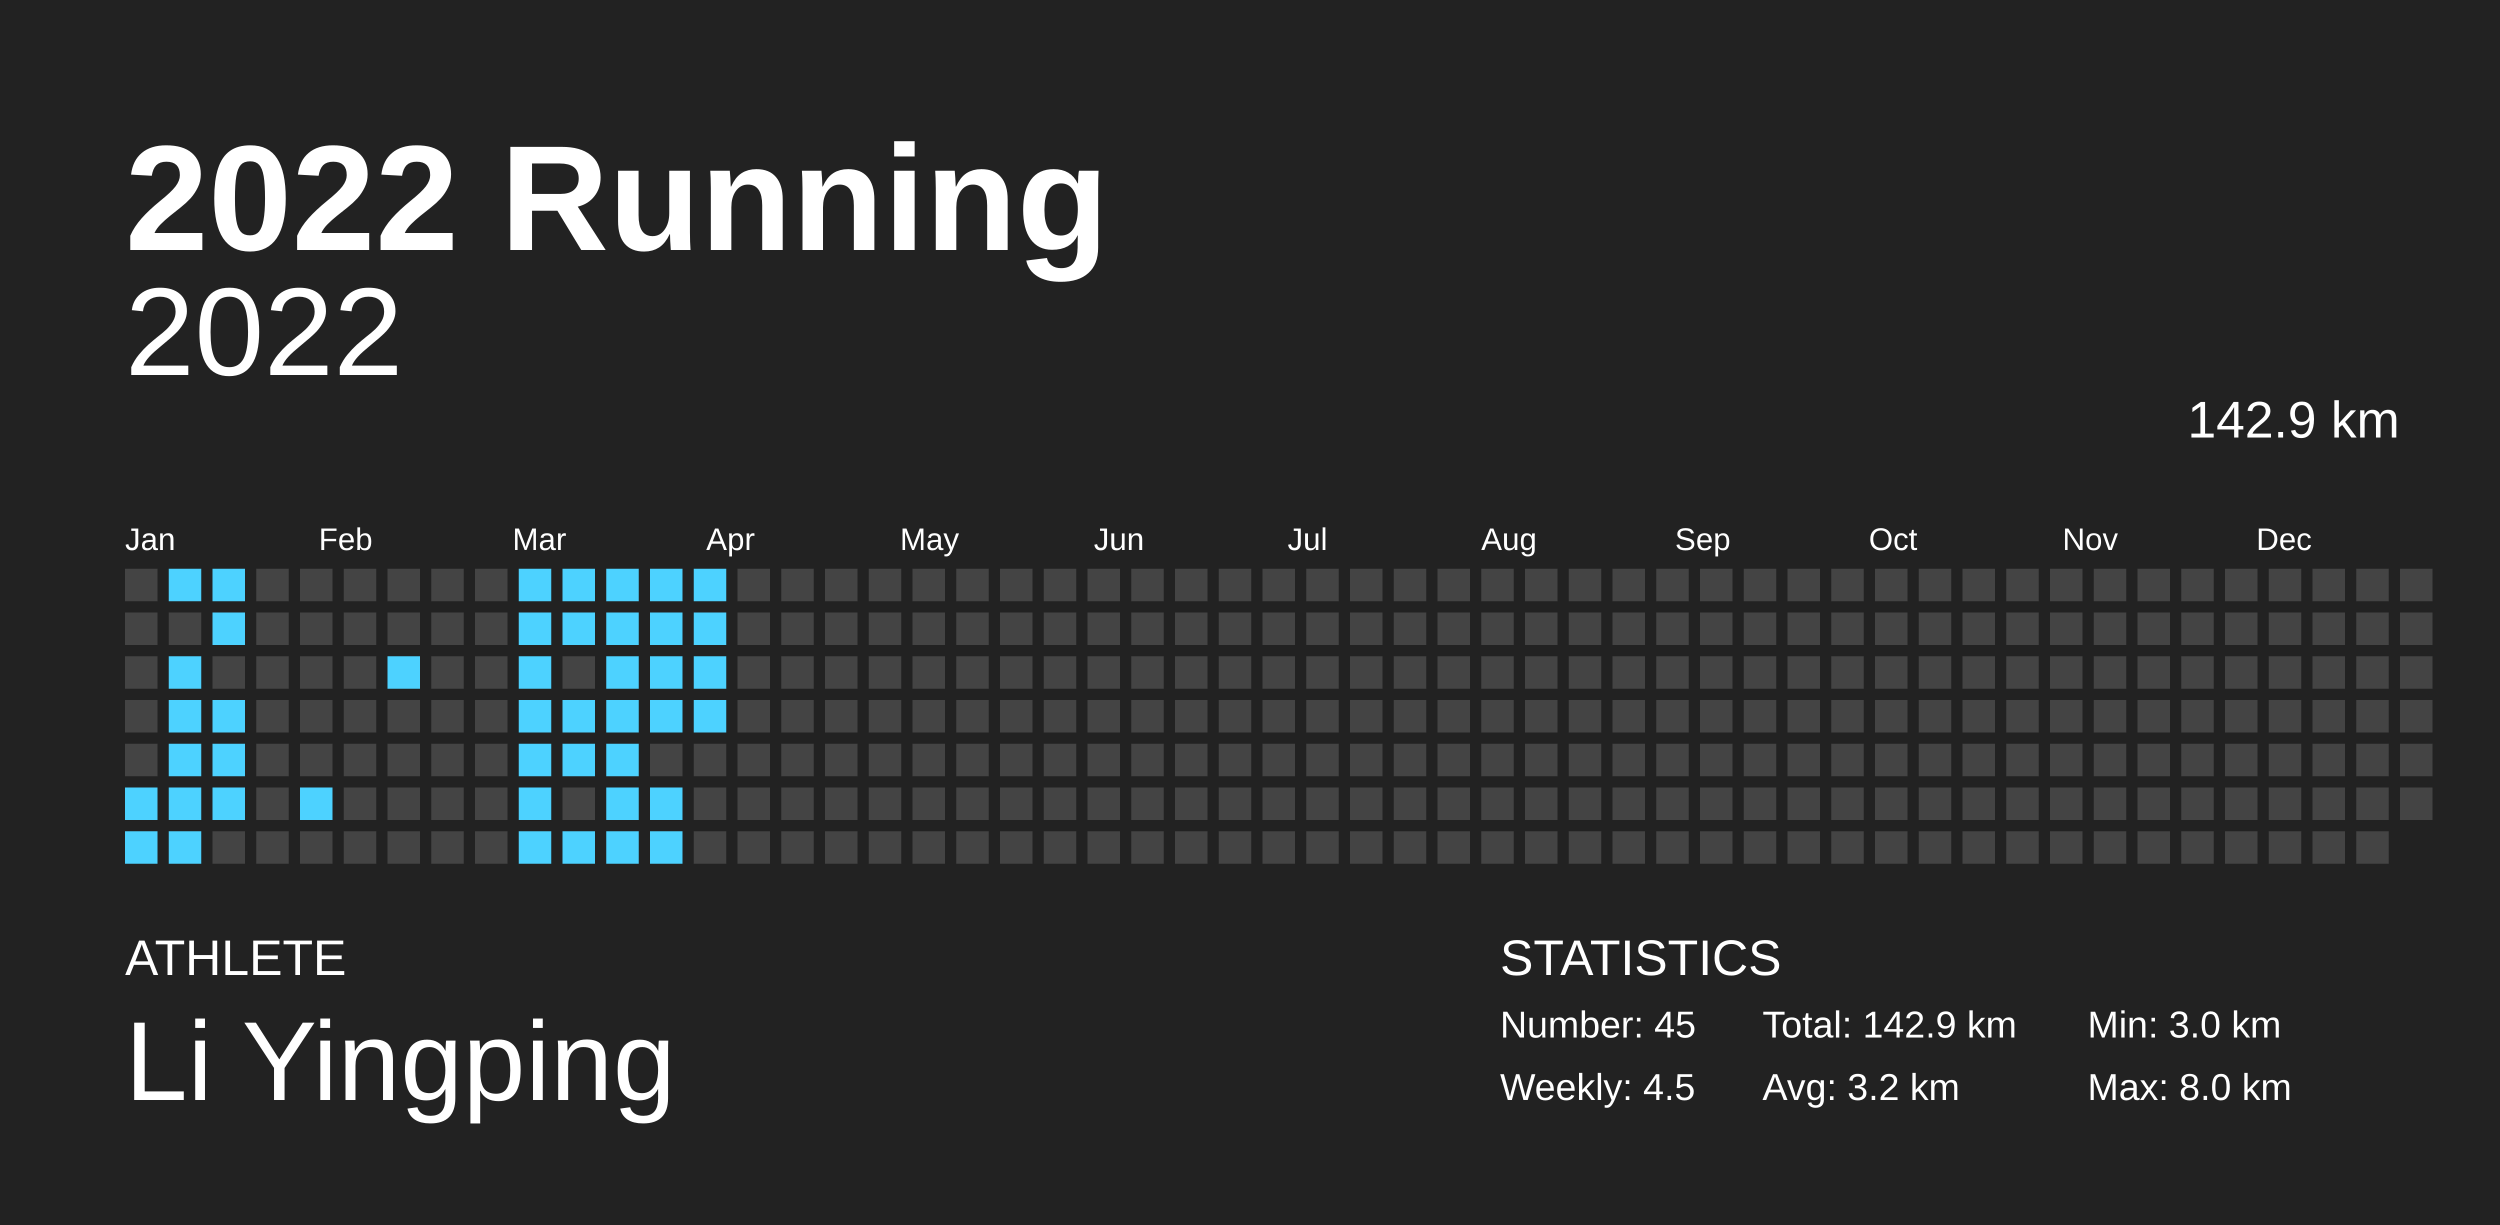
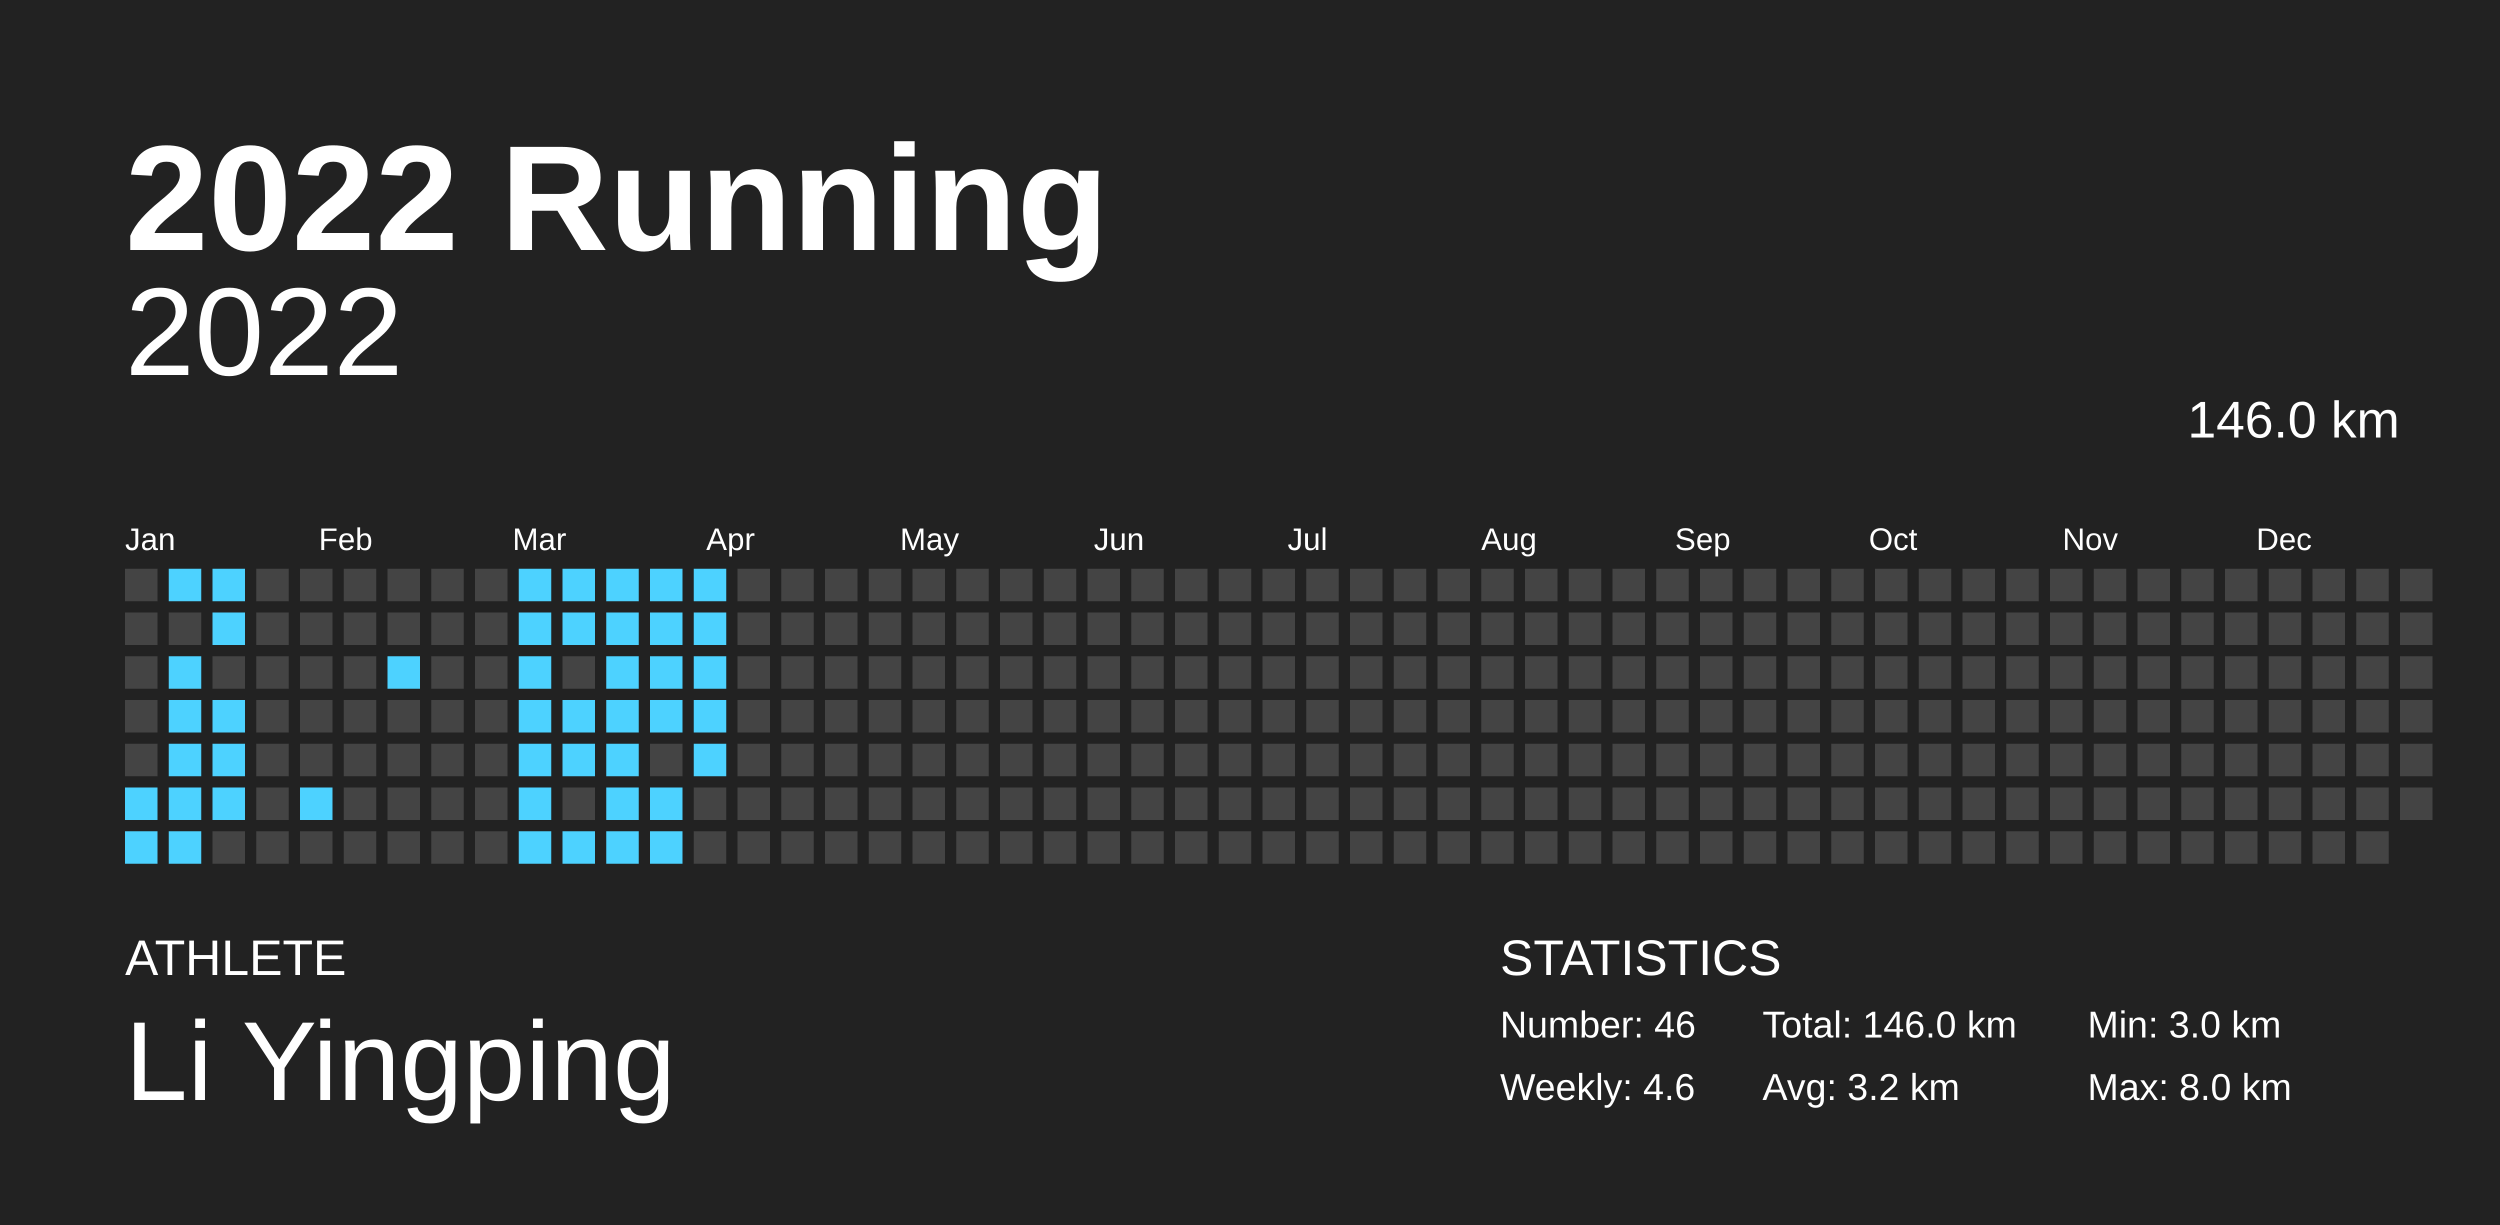
<svg xmlns="http://www.w3.org/2000/svg" baseProfile="full" height="98mm" version="1.1" viewBox="0,0,200,98" width="200mm">
  <defs />
  <rect fill="#222222" height="98" width="200" x="0" y="0" />
  <text fill="#FFFFFF" style="font-size:12px; font-family:Arial; font-weight:bold;" x="10" y="20">2022 Running</text>
  <text fill="#FFFFFF" style="font-size:4px; font-family:Arial" x="10" y="78">ATHLETE</text>
  <text fill="#FFFFFF" style="font-size:9px; font-family:Arial" x="10" y="88">Li Yingping</text>
  <text fill="#FFFFFF" style="font-size:4px; font-family:Arial" x="120" y="78">STATISTICS</text>
-   <text fill="#FFFFFF" style="font-size:3px; font-family:Arial" x="120" y="83">Number: 45</text>
-   <text fill="#FFFFFF" style="font-size:3px; font-family:Arial" x="120" y="88">Weekly: 4.5</text>
-   <text fill="#FFFFFF" style="font-size:3px; font-family:Arial" x="141" y="83">Total: 142.9 km</text>
+   <text fill="#FFFFFF" style="font-size:3px; font-family:Arial" x="120" y="83">Number: 46</text>
+   <text fill="#FFFFFF" style="font-size:3px; font-family:Arial" x="120" y="88">Weekly: 4.6</text>
+   <text fill="#FFFFFF" style="font-size:3px; font-family:Arial" x="141" y="83">Total: 146.0 km</text>
  <text fill="#FFFFFF" style="font-size:3px; font-family:Arial" x="141" y="88">Avg: 3.2 km</text>
  <text fill="#FFFFFF" style="font-size:3px; font-family:Arial" x="167" y="83">Min: 3.0 km</text>
  <text fill="#FFFFFF" style="font-size:3px; font-family:Arial" x="167" y="88">Max: 8.0 km</text>
  <text alignment-baseline="hanging" fill="#FFFFFF" style="font-size:10.0px; font-family:Arial;" x="10" y="30">2022</text>
-   <text alignment-baseline="hanging" fill="#FFFFFF" style="font-size:4.125px; font-family:Arial;" x="175" y="35">142.9 km</text>
+   <text alignment-baseline="hanging" fill="#FFFFFF" style="font-size:4.125px; font-family:Arial;" x="175" y="35">146.0 km</text>
  <text fill="#FFFFFF" style="font-size:2.5px; font-family:Arial" x="10.0" y="44">Jan</text>
  <text fill="#FFFFFF" style="font-size:2.5px; font-family:Arial" x="25.5" y="44">Feb</text>
  <text fill="#FFFFFF" style="font-size:2.5px; font-family:Arial" x="41.0" y="44">Mar</text>
  <text fill="#FFFFFF" style="font-size:2.5px; font-family:Arial" x="56.5" y="44">Apr</text>
  <text fill="#FFFFFF" style="font-size:2.5px; font-family:Arial" x="72.0" y="44">May</text>
  <text fill="#FFFFFF" style="font-size:2.5px; font-family:Arial" x="87.5" y="44">Jun</text>
  <text fill="#FFFFFF" style="font-size:2.5px; font-family:Arial" x="103.0" y="44">Jul</text>
  <text fill="#FFFFFF" style="font-size:2.5px; font-family:Arial" x="118.5" y="44">Aug</text>
  <text fill="#FFFFFF" style="font-size:2.5px; font-family:Arial" x="134.0" y="44">Sep</text>
  <text fill="#FFFFFF" style="font-size:2.5px; font-family:Arial" x="149.5" y="44">Oct</text>
  <text fill="#FFFFFF" style="font-size:2.5px; font-family:Arial" x="165.0" y="44">Nov</text>
  <text fill="#FFFFFF" style="font-size:2.5px; font-family:Arial" x="180.5" y="44">Dec</text>
  <rect fill="#444444" height="2.6" width="2.6" x="10.0" y="45.5" />
  <rect fill="#444444" height="2.6" width="2.6" x="10.0" y="49.0" />
  <rect fill="#444444" height="2.6" width="2.6" x="10.0" y="52.5" />
  <rect fill="#444444" height="2.6" width="2.6" x="10.0" y="56.0" />
  <rect fill="#444444" height="2.6" width="2.6" x="10.0" y="59.5" />
  <rect fill="#4dd2ff" height="2.6" width="2.6" x="10.0" y="63.0" />
  <rect fill="#4dd2ff" height="2.6" width="2.6" x="10.0" y="66.5" />
  <rect fill="#4dd2ff" height="2.6" width="2.6" x="13.5" y="45.5" />
  <rect fill="#444444" height="2.6" width="2.6" x="13.5" y="49.0" />
  <rect fill="#4dd2ff" height="2.6" width="2.6" x="13.5" y="52.5" />
  <rect fill="#4dd2ff" height="2.6" width="2.6" x="13.5" y="56.0" />
  <rect fill="#4dd2ff" height="2.6" width="2.6" x="13.5" y="59.5" />
  <rect fill="#4dd2ff" height="2.6" width="2.6" x="13.5" y="63.0" />
  <rect fill="#4dd2ff" height="2.6" width="2.6" x="13.5" y="66.5" />
  <rect fill="#4dd2ff" height="2.6" width="2.6" x="17.0" y="45.5" />
  <rect fill="#4dd2ff" height="2.6" width="2.6" x="17.0" y="49.0" />
  <rect fill="#444444" height="2.6" width="2.6" x="17.0" y="52.5" />
  <rect fill="#4dd2ff" height="2.6" width="2.6" x="17.0" y="56.0" />
  <rect fill="#4dd2ff" height="2.6" width="2.6" x="17.0" y="59.5" />
  <rect fill="#4dd2ff" height="2.6" width="2.6" x="17.0" y="63.0" />
  <rect fill="#444444" height="2.6" width="2.6" x="17.0" y="66.5" />
  <rect fill="#444444" height="2.6" width="2.6" x="20.5" y="45.5" />
  <rect fill="#444444" height="2.6" width="2.6" x="20.5" y="49.0" />
  <rect fill="#444444" height="2.6" width="2.6" x="20.5" y="52.5" />
  <rect fill="#444444" height="2.6" width="2.6" x="20.5" y="56.0" />
  <rect fill="#444444" height="2.6" width="2.6" x="20.5" y="59.5" />
  <rect fill="#444444" height="2.6" width="2.6" x="20.5" y="63.0" />
  <rect fill="#444444" height="2.6" width="2.6" x="20.5" y="66.5" />
  <rect fill="#444444" height="2.6" width="2.6" x="24.0" y="45.5" />
  <rect fill="#444444" height="2.6" width="2.6" x="24.0" y="49.0" />
  <rect fill="#444444" height="2.6" width="2.6" x="24.0" y="52.5" />
  <rect fill="#444444" height="2.6" width="2.6" x="24.0" y="56.0" />
  <rect fill="#444444" height="2.6" width="2.6" x="24.0" y="59.5" />
  <rect fill="#4dd2ff" height="2.6" width="2.6" x="24.0" y="63.0" />
  <rect fill="#444444" height="2.6" width="2.6" x="24.0" y="66.5" />
  <rect fill="#444444" height="2.6" width="2.6" x="27.5" y="45.5" />
  <rect fill="#444444" height="2.6" width="2.6" x="27.5" y="49.0" />
  <rect fill="#444444" height="2.6" width="2.6" x="27.5" y="52.5" />
  <rect fill="#444444" height="2.6" width="2.6" x="27.5" y="56.0" />
  <rect fill="#444444" height="2.6" width="2.6" x="27.5" y="59.5" />
  <rect fill="#444444" height="2.6" width="2.6" x="27.5" y="63.0" />
  <rect fill="#444444" height="2.6" width="2.6" x="27.5" y="66.5" />
  <rect fill="#444444" height="2.6" width="2.6" x="31.0" y="45.5" />
  <rect fill="#444444" height="2.6" width="2.6" x="31.0" y="49.0" />
  <rect fill="#4dd2ff" height="2.6" width="2.6" x="31.0" y="52.5" />
  <rect fill="#444444" height="2.6" width="2.6" x="31.0" y="56.0" />
  <rect fill="#444444" height="2.6" width="2.6" x="31.0" y="59.5" />
  <rect fill="#444444" height="2.6" width="2.6" x="31.0" y="63.0" />
  <rect fill="#444444" height="2.6" width="2.6" x="31.0" y="66.5" />
  <rect fill="#444444" height="2.6" width="2.6" x="34.5" y="45.5" />
  <rect fill="#444444" height="2.6" width="2.6" x="34.5" y="49.0" />
  <rect fill="#444444" height="2.6" width="2.6" x="34.5" y="52.5" />
  <rect fill="#444444" height="2.6" width="2.6" x="34.5" y="56.0" />
  <rect fill="#444444" height="2.6" width="2.6" x="34.5" y="59.5" />
  <rect fill="#444444" height="2.6" width="2.6" x="34.5" y="63.0" />
  <rect fill="#444444" height="2.6" width="2.6" x="34.5" y="66.5" />
  <rect fill="#444444" height="2.6" width="2.6" x="38.0" y="45.5" />
  <rect fill="#444444" height="2.6" width="2.6" x="38.0" y="49.0" />
  <rect fill="#444444" height="2.6" width="2.6" x="38.0" y="52.5" />
  <rect fill="#444444" height="2.6" width="2.6" x="38.0" y="56.0" />
  <rect fill="#444444" height="2.6" width="2.6" x="38.0" y="59.5" />
  <rect fill="#444444" height="2.6" width="2.6" x="38.0" y="63.0" />
  <rect fill="#444444" height="2.6" width="2.6" x="38.0" y="66.5" />
  <rect fill="#4dd2ff" height="2.6" width="2.6" x="41.5" y="45.5" />
  <rect fill="#4dd2ff" height="2.6" width="2.6" x="41.5" y="49.0" />
  <rect fill="#4dd2ff" height="2.6" width="2.6" x="41.5" y="52.5" />
  <rect fill="#4dd2ff" height="2.6" width="2.6" x="41.5" y="56.0" />
  <rect fill="#4dd2ff" height="2.6" width="2.6" x="41.5" y="59.5" />
  <rect fill="#4dd2ff" height="2.6" width="2.6" x="41.5" y="63.0" />
  <rect fill="#4dd2ff" height="2.6" width="2.6" x="41.5" y="66.5" />
  <rect fill="#4dd2ff" height="2.6" width="2.6" x="45.0" y="45.5" />
  <rect fill="#4dd2ff" height="2.6" width="2.6" x="45.0" y="49.0" />
  <rect fill="#444444" height="2.6" width="2.6" x="45.0" y="52.5" />
  <rect fill="#4dd2ff" height="2.6" width="2.6" x="45.0" y="56.0" />
  <rect fill="#4dd2ff" height="2.6" width="2.6" x="45.0" y="59.5" />
  <rect fill="#444444" height="2.6" width="2.6" x="45.0" y="63.0" />
  <rect fill="#4dd2ff" height="2.6" width="2.6" x="45.0" y="66.5" />
  <rect fill="#4dd2ff" height="2.6" width="2.6" x="48.5" y="45.5" />
  <rect fill="#4dd2ff" height="2.6" width="2.6" x="48.5" y="49.0" />
  <rect fill="#4dd2ff" height="2.6" width="2.6" x="48.5" y="52.5" />
  <rect fill="#4dd2ff" height="2.6" width="2.6" x="48.5" y="56.0" />
  <rect fill="#4dd2ff" height="2.6" width="2.6" x="48.5" y="59.5" />
  <rect fill="#4dd2ff" height="2.6" width="2.6" x="48.5" y="63.0" />
  <rect fill="#4dd2ff" height="2.6" width="2.6" x="48.5" y="66.5" />
  <rect fill="#4dd2ff" height="2.6" width="2.6" x="52.0" y="45.5" />
  <rect fill="#4dd2ff" height="2.6" width="2.6" x="52.0" y="49.0" />
  <rect fill="#4dd2ff" height="2.6" width="2.6" x="52.0" y="52.5" />
  <rect fill="#4dd2ff" height="2.6" width="2.6" x="52.0" y="56.0" />
  <rect fill="#444444" height="2.6" width="2.6" x="52.0" y="59.5" />
  <rect fill="#4dd2ff" height="2.6" width="2.6" x="52.0" y="63.0" />
  <rect fill="#4dd2ff" height="2.6" width="2.6" x="52.0" y="66.5" />
  <rect fill="#4dd2ff" height="2.6" width="2.6" x="55.5" y="45.5" />
  <rect fill="#4dd2ff" height="2.6" width="2.6" x="55.5" y="49.0" />
  <rect fill="#4dd2ff" height="2.6" width="2.6" x="55.5" y="52.5" />
  <rect fill="#4dd2ff" height="2.6" width="2.6" x="55.5" y="56.0" />
-   <rect fill="#444444" height="2.6" width="2.6" x="55.5" y="59.5" />
+   <rect fill="#4dd2ff" height="2.6" width="2.6" x="55.5" y="59.5" />
  <rect fill="#444444" height="2.6" width="2.6" x="55.5" y="63.0" />
  <rect fill="#444444" height="2.6" width="2.6" x="55.5" y="66.5" />
  <rect fill="#444444" height="2.6" width="2.6" x="59.0" y="45.5" />
  <rect fill="#444444" height="2.6" width="2.6" x="59.0" y="49.0" />
  <rect fill="#444444" height="2.6" width="2.6" x="59.0" y="52.5" />
  <rect fill="#444444" height="2.6" width="2.6" x="59.0" y="56.0" />
  <rect fill="#444444" height="2.6" width="2.6" x="59.0" y="59.5" />
  <rect fill="#444444" height="2.6" width="2.6" x="59.0" y="63.0" />
  <rect fill="#444444" height="2.6" width="2.6" x="59.0" y="66.5" />
  <rect fill="#444444" height="2.6" width="2.6" x="62.5" y="45.5" />
  <rect fill="#444444" height="2.6" width="2.6" x="62.5" y="49.0" />
  <rect fill="#444444" height="2.6" width="2.6" x="62.5" y="52.5" />
  <rect fill="#444444" height="2.6" width="2.6" x="62.5" y="56.0" />
  <rect fill="#444444" height="2.6" width="2.6" x="62.5" y="59.5" />
  <rect fill="#444444" height="2.6" width="2.6" x="62.5" y="63.0" />
  <rect fill="#444444" height="2.6" width="2.6" x="62.5" y="66.5" />
  <rect fill="#444444" height="2.6" width="2.6" x="66.0" y="45.5" />
  <rect fill="#444444" height="2.6" width="2.6" x="66.0" y="49.0" />
  <rect fill="#444444" height="2.6" width="2.6" x="66.0" y="52.5" />
  <rect fill="#444444" height="2.6" width="2.6" x="66.0" y="56.0" />
  <rect fill="#444444" height="2.6" width="2.6" x="66.0" y="59.5" />
  <rect fill="#444444" height="2.6" width="2.6" x="66.0" y="63.0" />
  <rect fill="#444444" height="2.6" width="2.6" x="66.0" y="66.5" />
  <rect fill="#444444" height="2.6" width="2.6" x="69.5" y="45.5" />
  <rect fill="#444444" height="2.6" width="2.6" x="69.5" y="49.0" />
  <rect fill="#444444" height="2.6" width="2.6" x="69.5" y="52.5" />
  <rect fill="#444444" height="2.6" width="2.6" x="69.5" y="56.0" />
  <rect fill="#444444" height="2.6" width="2.6" x="69.5" y="59.5" />
  <rect fill="#444444" height="2.6" width="2.6" x="69.5" y="63.0" />
  <rect fill="#444444" height="2.6" width="2.6" x="69.5" y="66.5" />
  <rect fill="#444444" height="2.6" width="2.6" x="73.0" y="45.5" />
  <rect fill="#444444" height="2.6" width="2.6" x="73.0" y="49.0" />
  <rect fill="#444444" height="2.6" width="2.6" x="73.0" y="52.5" />
  <rect fill="#444444" height="2.6" width="2.6" x="73.0" y="56.0" />
  <rect fill="#444444" height="2.6" width="2.6" x="73.0" y="59.5" />
  <rect fill="#444444" height="2.6" width="2.6" x="73.0" y="63.0" />
  <rect fill="#444444" height="2.6" width="2.6" x="73.0" y="66.5" />
  <rect fill="#444444" height="2.6" width="2.6" x="76.5" y="45.5" />
  <rect fill="#444444" height="2.6" width="2.6" x="76.5" y="49.0" />
  <rect fill="#444444" height="2.6" width="2.6" x="76.5" y="52.5" />
  <rect fill="#444444" height="2.6" width="2.6" x="76.5" y="56.0" />
  <rect fill="#444444" height="2.6" width="2.6" x="76.5" y="59.5" />
  <rect fill="#444444" height="2.6" width="2.6" x="76.5" y="63.0" />
  <rect fill="#444444" height="2.6" width="2.6" x="76.5" y="66.5" />
  <rect fill="#444444" height="2.6" width="2.6" x="80.0" y="45.5" />
  <rect fill="#444444" height="2.6" width="2.6" x="80.0" y="49.0" />
  <rect fill="#444444" height="2.6" width="2.6" x="80.0" y="52.5" />
  <rect fill="#444444" height="2.6" width="2.6" x="80.0" y="56.0" />
  <rect fill="#444444" height="2.6" width="2.6" x="80.0" y="59.5" />
  <rect fill="#444444" height="2.6" width="2.6" x="80.0" y="63.0" />
  <rect fill="#444444" height="2.6" width="2.6" x="80.0" y="66.5" />
  <rect fill="#444444" height="2.6" width="2.6" x="83.5" y="45.5" />
  <rect fill="#444444" height="2.6" width="2.6" x="83.5" y="49.0" />
  <rect fill="#444444" height="2.6" width="2.6" x="83.5" y="52.5" />
  <rect fill="#444444" height="2.6" width="2.6" x="83.5" y="56.0" />
  <rect fill="#444444" height="2.6" width="2.6" x="83.5" y="59.5" />
  <rect fill="#444444" height="2.6" width="2.6" x="83.5" y="63.0" />
  <rect fill="#444444" height="2.6" width="2.6" x="83.5" y="66.5" />
  <rect fill="#444444" height="2.6" width="2.6" x="87.0" y="45.5" />
  <rect fill="#444444" height="2.6" width="2.6" x="87.0" y="49.0" />
  <rect fill="#444444" height="2.6" width="2.6" x="87.0" y="52.5" />
  <rect fill="#444444" height="2.6" width="2.6" x="87.0" y="56.0" />
  <rect fill="#444444" height="2.6" width="2.6" x="87.0" y="59.5" />
  <rect fill="#444444" height="2.6" width="2.6" x="87.0" y="63.0" />
  <rect fill="#444444" height="2.6" width="2.6" x="87.0" y="66.5" />
  <rect fill="#444444" height="2.6" width="2.6" x="90.5" y="45.5" />
  <rect fill="#444444" height="2.6" width="2.6" x="90.5" y="49.0" />
  <rect fill="#444444" height="2.6" width="2.6" x="90.5" y="52.5" />
  <rect fill="#444444" height="2.6" width="2.6" x="90.5" y="56.0" />
  <rect fill="#444444" height="2.6" width="2.6" x="90.5" y="59.5" />
  <rect fill="#444444" height="2.6" width="2.6" x="90.5" y="63.0" />
  <rect fill="#444444" height="2.6" width="2.6" x="90.5" y="66.5" />
  <rect fill="#444444" height="2.6" width="2.6" x="94.0" y="45.5" />
  <rect fill="#444444" height="2.6" width="2.6" x="94.0" y="49.0" />
  <rect fill="#444444" height="2.6" width="2.6" x="94.0" y="52.5" />
  <rect fill="#444444" height="2.6" width="2.6" x="94.0" y="56.0" />
  <rect fill="#444444" height="2.6" width="2.6" x="94.0" y="59.5" />
  <rect fill="#444444" height="2.6" width="2.6" x="94.0" y="63.0" />
  <rect fill="#444444" height="2.6" width="2.6" x="94.0" y="66.5" />
  <rect fill="#444444" height="2.6" width="2.6" x="97.5" y="45.5" />
  <rect fill="#444444" height="2.6" width="2.6" x="97.5" y="49.0" />
  <rect fill="#444444" height="2.6" width="2.6" x="97.5" y="52.5" />
  <rect fill="#444444" height="2.6" width="2.6" x="97.5" y="56.0" />
  <rect fill="#444444" height="2.6" width="2.6" x="97.5" y="59.5" />
  <rect fill="#444444" height="2.6" width="2.6" x="97.5" y="63.0" />
  <rect fill="#444444" height="2.6" width="2.6" x="97.5" y="66.5" />
  <rect fill="#444444" height="2.6" width="2.6" x="101.0" y="45.5" />
  <rect fill="#444444" height="2.6" width="2.6" x="101.0" y="49.0" />
  <rect fill="#444444" height="2.6" width="2.6" x="101.0" y="52.5" />
  <rect fill="#444444" height="2.6" width="2.6" x="101.0" y="56.0" />
  <rect fill="#444444" height="2.6" width="2.6" x="101.0" y="59.5" />
  <rect fill="#444444" height="2.6" width="2.6" x="101.0" y="63.0" />
  <rect fill="#444444" height="2.6" width="2.6" x="101.0" y="66.5" />
  <rect fill="#444444" height="2.6" width="2.6" x="104.5" y="45.5" />
  <rect fill="#444444" height="2.6" width="2.6" x="104.5" y="49.0" />
  <rect fill="#444444" height="2.6" width="2.6" x="104.5" y="52.5" />
  <rect fill="#444444" height="2.6" width="2.6" x="104.5" y="56.0" />
  <rect fill="#444444" height="2.6" width="2.6" x="104.5" y="59.5" />
  <rect fill="#444444" height="2.6" width="2.6" x="104.5" y="63.0" />
  <rect fill="#444444" height="2.6" width="2.6" x="104.5" y="66.5" />
  <rect fill="#444444" height="2.6" width="2.6" x="108.0" y="45.5" />
  <rect fill="#444444" height="2.6" width="2.6" x="108.0" y="49.0" />
  <rect fill="#444444" height="2.6" width="2.6" x="108.0" y="52.5" />
  <rect fill="#444444" height="2.6" width="2.6" x="108.0" y="56.0" />
  <rect fill="#444444" height="2.6" width="2.6" x="108.0" y="59.5" />
  <rect fill="#444444" height="2.6" width="2.6" x="108.0" y="63.0" />
  <rect fill="#444444" height="2.6" width="2.6" x="108.0" y="66.5" />
  <rect fill="#444444" height="2.6" width="2.6" x="111.5" y="45.5" />
  <rect fill="#444444" height="2.6" width="2.6" x="111.5" y="49.0" />
  <rect fill="#444444" height="2.6" width="2.6" x="111.5" y="52.5" />
  <rect fill="#444444" height="2.6" width="2.6" x="111.5" y="56.0" />
  <rect fill="#444444" height="2.6" width="2.6" x="111.5" y="59.5" />
  <rect fill="#444444" height="2.6" width="2.6" x="111.5" y="63.0" />
  <rect fill="#444444" height="2.6" width="2.6" x="111.5" y="66.5" />
  <rect fill="#444444" height="2.6" width="2.6" x="115.0" y="45.5" />
  <rect fill="#444444" height="2.6" width="2.6" x="115.0" y="49.0" />
  <rect fill="#444444" height="2.6" width="2.6" x="115.0" y="52.5" />
  <rect fill="#444444" height="2.6" width="2.6" x="115.0" y="56.0" />
  <rect fill="#444444" height="2.6" width="2.6" x="115.0" y="59.5" />
  <rect fill="#444444" height="2.6" width="2.6" x="115.0" y="63.0" />
  <rect fill="#444444" height="2.6" width="2.6" x="115.0" y="66.5" />
  <rect fill="#444444" height="2.6" width="2.6" x="118.5" y="45.5" />
  <rect fill="#444444" height="2.6" width="2.6" x="118.5" y="49.0" />
  <rect fill="#444444" height="2.6" width="2.6" x="118.5" y="52.5" />
  <rect fill="#444444" height="2.6" width="2.6" x="118.5" y="56.0" />
  <rect fill="#444444" height="2.6" width="2.6" x="118.5" y="59.5" />
  <rect fill="#444444" height="2.6" width="2.6" x="118.5" y="63.0" />
  <rect fill="#444444" height="2.6" width="2.6" x="118.5" y="66.5" />
  <rect fill="#444444" height="2.6" width="2.6" x="122.0" y="45.5" />
  <rect fill="#444444" height="2.6" width="2.6" x="122.0" y="49.0" />
  <rect fill="#444444" height="2.6" width="2.6" x="122.0" y="52.5" />
  <rect fill="#444444" height="2.6" width="2.6" x="122.0" y="56.0" />
  <rect fill="#444444" height="2.6" width="2.6" x="122.0" y="59.5" />
  <rect fill="#444444" height="2.6" width="2.6" x="122.0" y="63.0" />
  <rect fill="#444444" height="2.6" width="2.6" x="122.0" y="66.5" />
  <rect fill="#444444" height="2.6" width="2.6" x="125.5" y="45.5" />
  <rect fill="#444444" height="2.6" width="2.6" x="125.5" y="49.0" />
  <rect fill="#444444" height="2.6" width="2.6" x="125.5" y="52.5" />
  <rect fill="#444444" height="2.6" width="2.6" x="125.5" y="56.0" />
  <rect fill="#444444" height="2.6" width="2.6" x="125.5" y="59.5" />
  <rect fill="#444444" height="2.6" width="2.6" x="125.5" y="63.0" />
  <rect fill="#444444" height="2.6" width="2.6" x="125.5" y="66.5" />
  <rect fill="#444444" height="2.6" width="2.6" x="129.0" y="45.5" />
  <rect fill="#444444" height="2.6" width="2.6" x="129.0" y="49.0" />
  <rect fill="#444444" height="2.6" width="2.6" x="129.0" y="52.5" />
  <rect fill="#444444" height="2.6" width="2.6" x="129.0" y="56.0" />
  <rect fill="#444444" height="2.6" width="2.6" x="129.0" y="59.5" />
  <rect fill="#444444" height="2.6" width="2.6" x="129.0" y="63.0" />
  <rect fill="#444444" height="2.6" width="2.6" x="129.0" y="66.5" />
  <rect fill="#444444" height="2.6" width="2.6" x="132.5" y="45.5" />
  <rect fill="#444444" height="2.6" width="2.6" x="132.5" y="49.0" />
  <rect fill="#444444" height="2.6" width="2.6" x="132.5" y="52.5" />
  <rect fill="#444444" height="2.6" width="2.6" x="132.5" y="56.0" />
  <rect fill="#444444" height="2.6" width="2.6" x="132.5" y="59.5" />
  <rect fill="#444444" height="2.6" width="2.6" x="132.5" y="63.0" />
  <rect fill="#444444" height="2.6" width="2.6" x="132.5" y="66.5" />
  <rect fill="#444444" height="2.6" width="2.6" x="136.0" y="45.5" />
  <rect fill="#444444" height="2.6" width="2.6" x="136.0" y="49.0" />
  <rect fill="#444444" height="2.6" width="2.6" x="136.0" y="52.5" />
  <rect fill="#444444" height="2.6" width="2.6" x="136.0" y="56.0" />
  <rect fill="#444444" height="2.6" width="2.6" x="136.0" y="59.5" />
  <rect fill="#444444" height="2.6" width="2.6" x="136.0" y="63.0" />
  <rect fill="#444444" height="2.6" width="2.6" x="136.0" y="66.5" />
  <rect fill="#444444" height="2.6" width="2.6" x="139.5" y="45.5" />
  <rect fill="#444444" height="2.6" width="2.6" x="139.5" y="49.0" />
  <rect fill="#444444" height="2.6" width="2.6" x="139.5" y="52.5" />
  <rect fill="#444444" height="2.6" width="2.6" x="139.5" y="56.0" />
  <rect fill="#444444" height="2.6" width="2.6" x="139.5" y="59.5" />
  <rect fill="#444444" height="2.6" width="2.6" x="139.5" y="63.0" />
  <rect fill="#444444" height="2.6" width="2.6" x="139.5" y="66.5" />
  <rect fill="#444444" height="2.6" width="2.6" x="143.0" y="45.5" />
  <rect fill="#444444" height="2.6" width="2.6" x="143.0" y="49.0" />
  <rect fill="#444444" height="2.6" width="2.6" x="143.0" y="52.5" />
  <rect fill="#444444" height="2.6" width="2.6" x="143.0" y="56.0" />
  <rect fill="#444444" height="2.6" width="2.6" x="143.0" y="59.5" />
  <rect fill="#444444" height="2.6" width="2.6" x="143.0" y="63.0" />
  <rect fill="#444444" height="2.6" width="2.6" x="143.0" y="66.5" />
  <rect fill="#444444" height="2.6" width="2.6" x="146.5" y="45.5" />
  <rect fill="#444444" height="2.6" width="2.6" x="146.5" y="49.0" />
  <rect fill="#444444" height="2.6" width="2.6" x="146.5" y="52.5" />
  <rect fill="#444444" height="2.6" width="2.6" x="146.5" y="56.0" />
  <rect fill="#444444" height="2.6" width="2.6" x="146.5" y="59.5" />
  <rect fill="#444444" height="2.6" width="2.6" x="146.5" y="63.0" />
  <rect fill="#444444" height="2.6" width="2.6" x="146.5" y="66.5" />
  <rect fill="#444444" height="2.6" width="2.6" x="150.0" y="45.5" />
  <rect fill="#444444" height="2.6" width="2.6" x="150.0" y="49.0" />
  <rect fill="#444444" height="2.6" width="2.6" x="150.0" y="52.5" />
  <rect fill="#444444" height="2.6" width="2.6" x="150.0" y="56.0" />
  <rect fill="#444444" height="2.6" width="2.6" x="150.0" y="59.5" />
  <rect fill="#444444" height="2.6" width="2.6" x="150.0" y="63.0" />
  <rect fill="#444444" height="2.6" width="2.6" x="150.0" y="66.5" />
  <rect fill="#444444" height="2.6" width="2.6" x="153.5" y="45.5" />
  <rect fill="#444444" height="2.6" width="2.6" x="153.5" y="49.0" />
  <rect fill="#444444" height="2.6" width="2.6" x="153.5" y="52.5" />
  <rect fill="#444444" height="2.6" width="2.6" x="153.5" y="56.0" />
  <rect fill="#444444" height="2.6" width="2.6" x="153.5" y="59.5" />
  <rect fill="#444444" height="2.6" width="2.6" x="153.5" y="63.0" />
  <rect fill="#444444" height="2.6" width="2.6" x="153.5" y="66.5" />
  <rect fill="#444444" height="2.6" width="2.6" x="157.0" y="45.5" />
  <rect fill="#444444" height="2.6" width="2.6" x="157.0" y="49.0" />
  <rect fill="#444444" height="2.6" width="2.6" x="157.0" y="52.5" />
  <rect fill="#444444" height="2.6" width="2.6" x="157.0" y="56.0" />
  <rect fill="#444444" height="2.6" width="2.6" x="157.0" y="59.5" />
  <rect fill="#444444" height="2.6" width="2.6" x="157.0" y="63.0" />
  <rect fill="#444444" height="2.6" width="2.6" x="157.0" y="66.5" />
  <rect fill="#444444" height="2.6" width="2.6" x="160.5" y="45.5" />
  <rect fill="#444444" height="2.6" width="2.6" x="160.5" y="49.0" />
  <rect fill="#444444" height="2.6" width="2.6" x="160.5" y="52.5" />
  <rect fill="#444444" height="2.6" width="2.6" x="160.5" y="56.0" />
  <rect fill="#444444" height="2.6" width="2.6" x="160.5" y="59.5" />
  <rect fill="#444444" height="2.6" width="2.6" x="160.5" y="63.0" />
  <rect fill="#444444" height="2.6" width="2.6" x="160.5" y="66.5" />
  <rect fill="#444444" height="2.6" width="2.6" x="164.0" y="45.5" />
  <rect fill="#444444" height="2.6" width="2.6" x="164.0" y="49.0" />
  <rect fill="#444444" height="2.6" width="2.6" x="164.0" y="52.5" />
  <rect fill="#444444" height="2.6" width="2.6" x="164.0" y="56.0" />
  <rect fill="#444444" height="2.6" width="2.6" x="164.0" y="59.5" />
  <rect fill="#444444" height="2.6" width="2.6" x="164.0" y="63.0" />
  <rect fill="#444444" height="2.6" width="2.6" x="164.0" y="66.5" />
  <rect fill="#444444" height="2.6" width="2.6" x="167.5" y="45.5" />
  <rect fill="#444444" height="2.6" width="2.6" x="167.5" y="49.0" />
  <rect fill="#444444" height="2.6" width="2.6" x="167.5" y="52.5" />
  <rect fill="#444444" height="2.6" width="2.6" x="167.5" y="56.0" />
  <rect fill="#444444" height="2.6" width="2.6" x="167.5" y="59.5" />
  <rect fill="#444444" height="2.6" width="2.6" x="167.5" y="63.0" />
  <rect fill="#444444" height="2.6" width="2.6" x="167.5" y="66.5" />
  <rect fill="#444444" height="2.6" width="2.6" x="171.0" y="45.5" />
  <rect fill="#444444" height="2.6" width="2.6" x="171.0" y="49.0" />
  <rect fill="#444444" height="2.6" width="2.6" x="171.0" y="52.5" />
  <rect fill="#444444" height="2.6" width="2.6" x="171.0" y="56.0" />
  <rect fill="#444444" height="2.6" width="2.6" x="171.0" y="59.5" />
  <rect fill="#444444" height="2.6" width="2.6" x="171.0" y="63.0" />
  <rect fill="#444444" height="2.6" width="2.6" x="171.0" y="66.5" />
  <rect fill="#444444" height="2.6" width="2.6" x="174.5" y="45.5" />
  <rect fill="#444444" height="2.6" width="2.6" x="174.5" y="49.0" />
  <rect fill="#444444" height="2.6" width="2.6" x="174.5" y="52.5" />
  <rect fill="#444444" height="2.6" width="2.6" x="174.5" y="56.0" />
  <rect fill="#444444" height="2.6" width="2.6" x="174.5" y="59.5" />
  <rect fill="#444444" height="2.6" width="2.6" x="174.5" y="63.0" />
  <rect fill="#444444" height="2.6" width="2.6" x="174.5" y="66.5" />
  <rect fill="#444444" height="2.6" width="2.6" x="178.0" y="45.5" />
  <rect fill="#444444" height="2.6" width="2.6" x="178.0" y="49.0" />
  <rect fill="#444444" height="2.6" width="2.6" x="178.0" y="52.5" />
  <rect fill="#444444" height="2.6" width="2.6" x="178.0" y="56.0" />
  <rect fill="#444444" height="2.6" width="2.6" x="178.0" y="59.5" />
  <rect fill="#444444" height="2.6" width="2.6" x="178.0" y="63.0" />
  <rect fill="#444444" height="2.6" width="2.6" x="178.0" y="66.5" />
  <rect fill="#444444" height="2.6" width="2.6" x="181.5" y="45.5" />
  <rect fill="#444444" height="2.6" width="2.6" x="181.5" y="49.0" />
  <rect fill="#444444" height="2.6" width="2.6" x="181.5" y="52.5" />
  <rect fill="#444444" height="2.6" width="2.6" x="181.5" y="56.0" />
  <rect fill="#444444" height="2.6" width="2.6" x="181.5" y="59.5" />
  <rect fill="#444444" height="2.6" width="2.6" x="181.5" y="63.0" />
  <rect fill="#444444" height="2.6" width="2.6" x="181.5" y="66.5" />
  <rect fill="#444444" height="2.6" width="2.6" x="185.0" y="45.5" />
  <rect fill="#444444" height="2.6" width="2.6" x="185.0" y="49.0" />
  <rect fill="#444444" height="2.6" width="2.6" x="185.0" y="52.5" />
  <rect fill="#444444" height="2.6" width="2.6" x="185.0" y="56.0" />
  <rect fill="#444444" height="2.6" width="2.6" x="185.0" y="59.5" />
  <rect fill="#444444" height="2.6" width="2.6" x="185.0" y="63.0" />
  <rect fill="#444444" height="2.6" width="2.6" x="185.0" y="66.5" />
  <rect fill="#444444" height="2.6" width="2.6" x="188.5" y="45.5" />
  <rect fill="#444444" height="2.6" width="2.6" x="188.5" y="49.0" />
  <rect fill="#444444" height="2.6" width="2.6" x="188.5" y="52.5" />
  <rect fill="#444444" height="2.6" width="2.6" x="188.5" y="56.0" />
  <rect fill="#444444" height="2.6" width="2.6" x="188.5" y="59.5" />
  <rect fill="#444444" height="2.6" width="2.6" x="188.5" y="63.0" />
  <rect fill="#444444" height="2.6" width="2.6" x="188.5" y="66.5" />
  <rect fill="#444444" height="2.6" width="2.6" x="192.0" y="45.5" />
  <rect fill="#444444" height="2.6" width="2.6" x="192.0" y="49.0" />
  <rect fill="#444444" height="2.6" width="2.6" x="192.0" y="52.5" />
  <rect fill="#444444" height="2.6" width="2.6" x="192.0" y="56.0" />
  <rect fill="#444444" height="2.6" width="2.6" x="192.0" y="59.5" />
  <rect fill="#444444" height="2.6" width="2.6" x="192.0" y="63.0" />
</svg>
